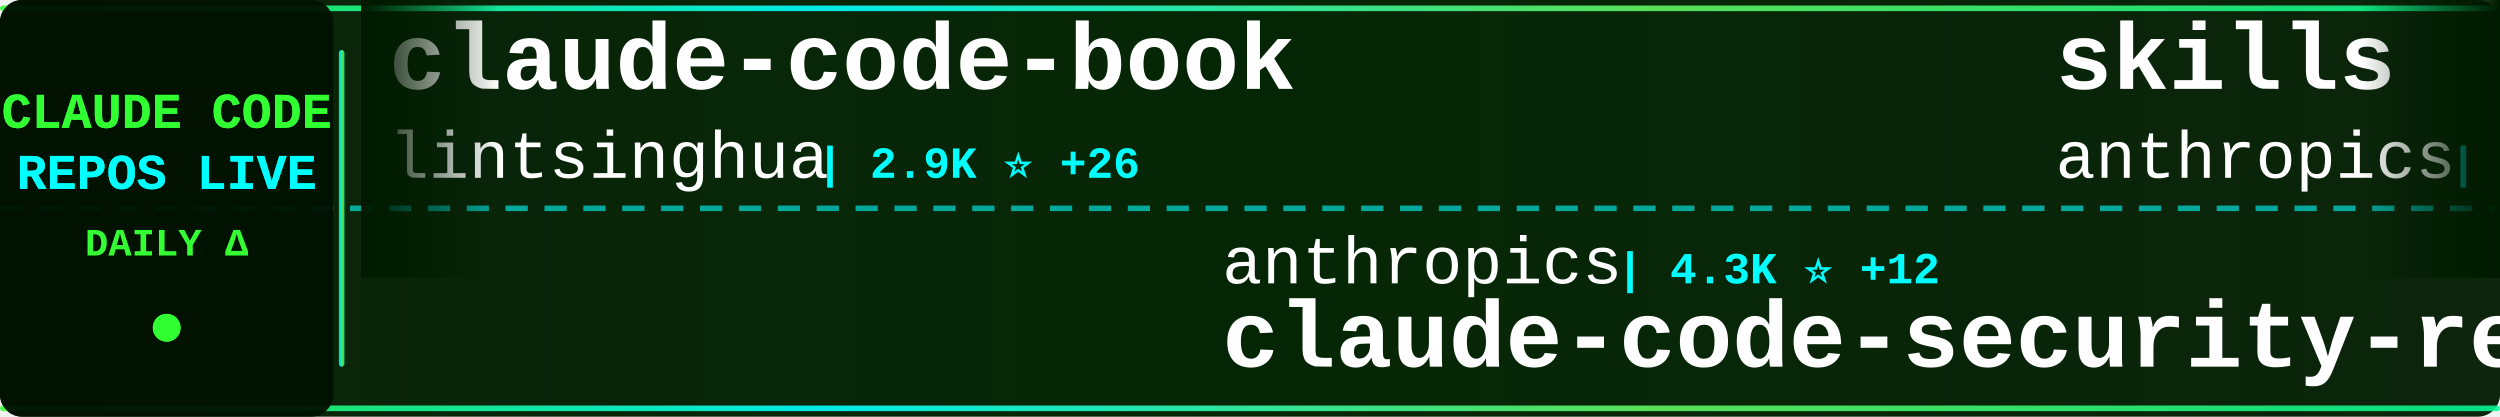
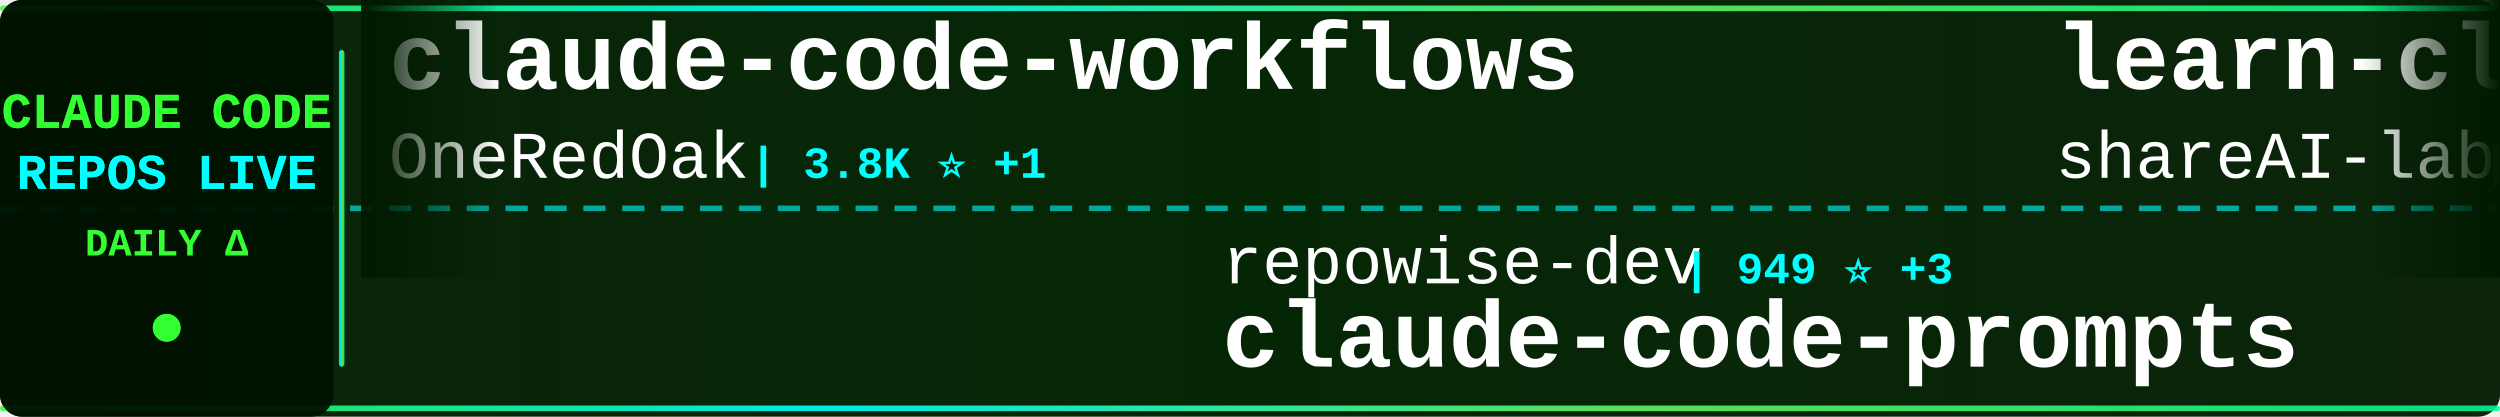
<svg xmlns="http://www.w3.org/2000/svg" width="900" height="150">
  <defs>
    <linearGradient id="tickerBg" x1="0%" y1="0%" x2="100%" y2="0%">
      <stop offset="0%" style="stop-color:#001a00;stop-opacity:0.95" />
      <stop offset="50%" style="stop-color:#002200;stop-opacity:0.98" />
      <stop offset="100%" style="stop-color:#001a00;stop-opacity:0.95" />
    </linearGradient>
    <linearGradient id="borderGrad" x1="0%" y1="0%" x2="100%" y2="0%">
      <stop offset="0%" style="stop-color:#33ff33;stop-opacity:0.85">
        <animate attributeName="stop-opacity" values="0.85;1;0.85" dur="2s" repeatCount="indefinite" />
      </stop>
      <stop offset="33%" style="stop-color:#00ffff;stop-opacity:0.9">
        <animate attributeName="stop-opacity" values="0.9;1;0.9" dur="2.2s" repeatCount="indefinite" />
      </stop>
      <stop offset="66%" style="stop-color:#66ff66;stop-opacity:0.85">
        <animate attributeName="stop-opacity" values="0.85;1;0.85" dur="1.8s" repeatCount="indefinite" />
      </stop>
      <stop offset="100%" style="stop-color:#00ff99;stop-opacity:0.85">
        <animate attributeName="stop-opacity" values="0.85;1;0.85" dur="2s" repeatCount="indefinite" />
      </stop>
    </linearGradient>
    <filter id="textGlow">
      <feGaussianBlur stdDeviation="0.1" result="coloredBlur" />
      <feMerge>
        <feMergeNode in="coloredBlur" />
        <feMergeNode in="SourceGraphic" />
      </feMerge>
    </filter>
    <filter id="metricGlow">
      <feGaussianBlur stdDeviation="0.2" result="coloredBlur" />
      <feMerge>
        <feMergeNode in="coloredBlur" />
        <feMergeNode in="SourceGraphic" />
      </feMerge>
    </filter>
    <linearGradient id="leftFade" x1="0%" y1="0%" x2="100%" y2="0%">
      <stop offset="0%" style="stop-color:#001a00;stop-opacity:1" />
      <stop offset="100%" style="stop-color:#001a00;stop-opacity:0" />
    </linearGradient>
    <linearGradient id="rightFade" x1="0%" y1="0%" x2="100%" y2="0%">
      <stop offset="0%" style="stop-color:#001a00;stop-opacity:0" />
      <stop offset="100%" style="stop-color:#001a00;stop-opacity:1" />
    </linearGradient>
  </defs>
  <rect width="900" height="150" fill="url(#tickerBg)" rx="8" />
  <rect x="0" y="2" width="900" height="2" fill="url(#borderGrad)" rx="1" />
  <rect x="0" y="146" width="900" height="2" fill="url(#borderGrad)" rx="1" />
  <line x1="0" y1="75" x2="900" y2="75" stroke="#00ffff" stroke-width="2" stroke-dasharray="8 6" opacity="0.6" />
  <rect x="0" y="0" width="120" height="150" fill="#001100" opacity="0.95" rx="8" />
  <text x="60" y="46" font-family="'Courier New', monospace" font-size="18" font-weight="bold" fill="#33ff33" text-anchor="middle" filter="url(#textGlow)">
    CLAUDE CODE
  </text>
  <text x="60" y="68" font-family="'Courier New', monospace" font-size="18" font-weight="bold" fill="#00ffff" text-anchor="middle" filter="url(#textGlow)">
    REPOS LIVE
  </text>
  <text x="60" y="92" font-family="'Courier New', monospace" font-size="14" font-weight="bold" fill="#33ff33" text-anchor="middle">
    DAILY Δ
  </text>
  <circle cx="60" cy="118" r="5" fill="#33ff33" filter="url(#metricGlow)">
    <animate attributeName="r" values="4;6;4" dur="1.5s" repeatCount="indefinite" />
    <animate attributeName="opacity" values="0.6;1;0.6" dur="1.5s" repeatCount="indefinite" />
  </circle>
  <rect x="122" y="18" width="2" height="114" fill="url(#borderGrad)" rx="1" />
  <clipPath id="tickerClip">
    <rect x="130" y="0" width="770" height="150" />
  </clipPath>
  <g clip-path="url(#tickerClip)">
    <g id="tickerItems">
      <animateTransform attributeName="transform" attributeType="XML" type="translate" from="0 0" to="-3000 0" dur="54s" repeatCount="indefinite" />
      <g transform="translate(0, 0)">
-         <text x="140" y="32" font-family="'Courier New', monospace" font-size="34" font-weight="bold" fill="#ffffff">claude-code-book</text>
-         <text x="140" y="64" font-family="'Courier New', monospace" font-size="24" font-weight="normal" fill="#ffffff" opacity="1.0">lintsinghua</text>
-         <text x="294" y="64" font-family="'Courier New', monospace" font-size="16" font-weight="bold" fill="#00ffff"> | 2.9K ⭐ +26</text>
+         <text x="140" y="32" font-family="'Courier New', monospace" font-size="34" font-weight="bold" fill="#ffffff">claude-code-workflows</text>
+         <text x="140" y="64" font-family="'Courier New', monospace" font-size="24" font-weight="normal" fill="#ffffff" opacity="1.0">OneRedOak</text>
+         <text x="270" y="64" font-family="'Courier New', monospace" font-size="16" font-weight="bold" fill="#00ffff"> | 3.8K ⭐ +1</text>
      </g>
      <g transform="translate(300, 0)">
-         <text x="140" y="102" font-family="'Courier New', monospace" font-size="24" font-weight="normal" fill="#ffffff" opacity="1.0">anthropics</text>
-         <text x="282" y="102" font-family="'Courier New', monospace" font-size="16" font-weight="bold" fill="#00ffff"> | 4.3K ⭐ +12</text>
-         <text x="140" y="132" font-family="'Courier New', monospace" font-size="34" font-weight="bold" fill="#ffffff">claude-code-security-rev...</text>
+         <text x="140" y="102" font-family="'Courier New', monospace" font-size="24" font-weight="normal" fill="#ffffff" opacity="1.0">repowise-dev</text>
+         <text x="306" y="102" font-family="'Courier New', monospace" font-size="16" font-weight="bold" fill="#00ffff"> | 949 ⭐ +3</text>
+         <text x="140" y="132" font-family="'Courier New', monospace" font-size="34" font-weight="bold" fill="#ffffff">claude-code-prompts</text>
      </g>
      <g transform="translate(600, 0)">
-         <text x="140" y="32" font-family="'Courier New', monospace" font-size="34" font-weight="bold" fill="#ffffff">skills</text>
-         <text x="140" y="64" font-family="'Courier New', monospace" font-size="24" font-weight="normal" fill="#ffffff" opacity="1.0">anthropics</text>
-         <text x="282" y="64" font-family="'Courier New', monospace" font-size="16" font-weight="bold" fill="#00ffff"> | 121.1K ⭐ +592</text>
+         <text x="140" y="32" font-family="'Courier New', monospace" font-size="34" font-weight="bold" fill="#ffffff">learn-claude-code</text>
+         <text x="140" y="64" font-family="'Courier New', monospace" font-size="24" font-weight="normal" fill="#ffffff" opacity="1.0">shareAI-lab</text>
+         <text x="294" y="64" font-family="'Courier New', monospace" font-size="16" font-weight="bold" fill="#00ffff"> | 55.2K ⭐ +329</text>
      </g>
      <g transform="translate(900, 0)">
+         <text x="140" y="102" font-family="'Courier New', monospace" font-size="24" font-weight="normal" fill="#ffffff" opacity="1.0">eyaltoledano</text>
+         <text x="306" y="102" font-family="'Courier New', monospace" font-size="16" font-weight="bold" fill="#00ffff"> | 26.6K ⭐ +20</text>
+         <text x="140" y="132" font-family="'Courier New', monospace" font-size="34" font-weight="bold" fill="#ffffff">claude-task-master</text>
+       </g>
+       <g transform="translate(1200, 0)">
+         <text x="140" y="32" font-family="'Courier New', monospace" font-size="34" font-weight="bold" fill="#ffffff">claude-code-source</text>
+         <text x="140" y="64" font-family="'Courier New', monospace" font-size="24" font-weight="normal" fill="#ffffff" opacity="1.0">JrCx7scC</text>
+         <text x="258" y="64" font-family="'Courier New', monospace" font-size="16" font-weight="bold" fill="#00ffff"> | 354 ⭐</text>
+       </g>
+       <g transform="translate(1500, 0)">
        <text x="140" y="102" font-family="'Courier New', monospace" font-size="24" font-weight="normal" fill="#ffffff" opacity="1.0">diet103</text>
-         <text x="246" y="102" font-family="'Courier New', monospace" font-size="16" font-weight="bold" fill="#00ffff"> | 9.5K ⭐ +17</text>
+         <text x="246" y="102" font-family="'Courier New', monospace" font-size="16" font-weight="bold" fill="#00ffff"> | 9.5K ⭐ +13</text>
        <text x="140" y="132" font-family="'Courier New', monospace" font-size="34" font-weight="bold" fill="#ffffff">claude-code-infrastructu...</text>
      </g>
-       <g transform="translate(1200, 0)">
-         <text x="140" y="32" font-family="'Courier New', monospace" font-size="34" font-weight="bold" fill="#ffffff">claude-code-guide</text>
-         <text x="140" y="64" font-family="'Courier New', monospace" font-size="24" font-weight="normal" fill="#ffffff" opacity="1.0">Cranot</text>
-         <text x="234" y="64" font-family="'Courier New', monospace" font-size="16" font-weight="bold" fill="#00ffff"> | 2.6K ⭐ +2</text>
+       <g transform="translate(1800, 0)">
+         <text x="140" y="32" font-family="'Courier New', monospace" font-size="34" font-weight="bold" fill="#ffffff">happy</text>
+         <text x="140" y="64" font-family="'Courier New', monospace" font-size="24" font-weight="normal" fill="#ffffff" opacity="1.0">slopus</text>
+         <text x="234" y="64" font-family="'Courier New', monospace" font-size="16" font-weight="bold" fill="#00ffff"> | 18.8K ⭐ +85</text>
      </g>
-       <g transform="translate(1500, 0)">
+       <g transform="translate(2100, 0)">
+         <text x="140" y="102" font-family="'Courier New', monospace" font-size="24" font-weight="normal" fill="#ffffff" opacity="1.0">fuergaosi233</text>
+         <text x="306" y="102" font-family="'Courier New', monospace" font-size="16" font-weight="bold" fill="#00ffff"> | 2.5K ⭐ +4</text>
+         <text x="140" y="132" font-family="'Courier New', monospace" font-size="34" font-weight="bold" fill="#ffffff">claude-code-proxy</text>
+       </g>
+       <g transform="translate(2400, 0)">
+         <text x="140" y="32" font-family="'Courier New', monospace" font-size="34" font-weight="bold" fill="#ffffff">claude-code-router</text>
+         <text x="140" y="64" font-family="'Courier New', monospace" font-size="24" font-weight="normal" fill="#ffffff" opacity="1.0">musistudio</text>
+         <text x="282" y="64" font-family="'Courier New', monospace" font-size="16" font-weight="bold" fill="#00ffff"> | 32.6K ⭐ +54</text>
+       </g>
+       <g transform="translate(2700, 0)">
        <text x="140" y="102" font-family="'Courier New', monospace" font-size="24" font-weight="normal" fill="#ffffff" opacity="1.0">anthropics</text>
-         <text x="282" y="102" font-family="'Courier New', monospace" font-size="16" font-weight="bold" fill="#00ffff"> | 17.4K ⭐ +95</text>
+         <text x="282" y="102" font-family="'Courier New', monospace" font-size="16" font-weight="bold" fill="#00ffff"> | 17.4K ⭐ +97</text>
        <text x="140" y="132" font-family="'Courier New', monospace" font-size="34" font-weight="bold" fill="#ffffff">claude-plugins-official</text>
      </g>
-       <g transform="translate(1800, 0)">
-         <text x="140" y="32" font-family="'Courier New', monospace" font-size="34" font-weight="bold" fill="#ffffff">andrej-karpathy-skills</text>
-         <text x="140" y="64" font-family="'Courier New', monospace" font-size="24" font-weight="normal" fill="#ffffff" opacity="1.0">forrestchang</text>
-         <text x="306" y="64" font-family="'Courier New', monospace" font-size="16" font-weight="bold" fill="#00ffff"> | 67.2K ⭐ +5.4K</text>
-       </g>
-       <g transform="translate(2100, 0)">
-         <text x="140" y="102" font-family="'Courier New', monospace" font-size="24" font-weight="normal" fill="#ffffff" opacity="1.0">lorryjovens-hub</text>
-         <text x="342" y="102" font-family="'Courier New', monospace" font-size="16" font-weight="bold" fill="#00ffff"> | 1.4K ⭐ +9</text>
-         <text x="140" y="132" font-family="'Courier New', monospace" font-size="34" font-weight="bold" fill="#ffffff">claude-code-rust</text>
-       </g>
-       <g transform="translate(2400, 0)">
-         <text x="140" y="32" font-family="'Courier New', monospace" font-size="34" font-weight="bold" fill="#ffffff">claude-code-settings</text>
-         <text x="140" y="64" font-family="'Courier New', monospace" font-size="24" font-weight="normal" fill="#ffffff" opacity="1.0">feiskyer</text>
-         <text x="258" y="64" font-family="'Courier New', monospace" font-size="16" font-weight="bold" fill="#00ffff"> | 1.4K ⭐</text>
-       </g>
-       <g transform="translate(2700, 0)">
-         <text x="140" y="102" font-family="'Courier New', monospace" font-size="24" font-weight="normal" fill="#ffffff" opacity="1.0">hangsman</text>
-         <text x="258" y="102" font-family="'Courier New', monospace" font-size="16" font-weight="bold" fill="#00ffff"> | 756 ⭐ +3</text>
-         <text x="140" y="132" font-family="'Courier New', monospace" font-size="34" font-weight="bold" fill="#ffffff">claude-code-source</text>
-       </g>
      <g transform="translate(3000, 0)">
-         <text x="140" y="32" font-family="'Courier New', monospace" font-size="34" font-weight="bold" fill="#ffffff">claude-code-book</text>
-         <text x="140" y="64" font-family="'Courier New', monospace" font-size="24" font-weight="normal" fill="#ffffff" opacity="1.0">lintsinghua</text>
-         <text x="294" y="64" font-family="'Courier New', monospace" font-size="16" font-weight="bold" fill="#00ffff"> | 2.9K ⭐ +26</text>
+         <text x="140" y="32" font-family="'Courier New', monospace" font-size="34" font-weight="bold" fill="#ffffff">claude-code-workflows</text>
+         <text x="140" y="64" font-family="'Courier New', monospace" font-size="24" font-weight="normal" fill="#ffffff" opacity="1.0">OneRedOak</text>
+         <text x="270" y="64" font-family="'Courier New', monospace" font-size="16" font-weight="bold" fill="#00ffff"> | 3.8K ⭐ +1</text>
      </g>
      <g transform="translate(3300, 0)">
-         <text x="140" y="102" font-family="'Courier New', monospace" font-size="24" font-weight="normal" fill="#ffffff" opacity="1.0">anthropics</text>
-         <text x="282" y="102" font-family="'Courier New', monospace" font-size="16" font-weight="bold" fill="#00ffff"> | 4.3K ⭐ +12</text>
-         <text x="140" y="132" font-family="'Courier New', monospace" font-size="34" font-weight="bold" fill="#ffffff">claude-code-security-rev...</text>
+         <text x="140" y="102" font-family="'Courier New', monospace" font-size="24" font-weight="normal" fill="#ffffff" opacity="1.0">repowise-dev</text>
+         <text x="306" y="102" font-family="'Courier New', monospace" font-size="16" font-weight="bold" fill="#00ffff"> | 949 ⭐ +3</text>
+         <text x="140" y="132" font-family="'Courier New', monospace" font-size="34" font-weight="bold" fill="#ffffff">claude-code-prompts</text>
      </g>
      <g transform="translate(3600, 0)">
-         <text x="140" y="32" font-family="'Courier New', monospace" font-size="34" font-weight="bold" fill="#ffffff">skills</text>
-         <text x="140" y="64" font-family="'Courier New', monospace" font-size="24" font-weight="normal" fill="#ffffff" opacity="1.0">anthropics</text>
-         <text x="282" y="64" font-family="'Courier New', monospace" font-size="16" font-weight="bold" fill="#00ffff"> | 121.1K ⭐ +592</text>
+         <text x="140" y="32" font-family="'Courier New', monospace" font-size="34" font-weight="bold" fill="#ffffff">learn-claude-code</text>
+         <text x="140" y="64" font-family="'Courier New', monospace" font-size="24" font-weight="normal" fill="#ffffff" opacity="1.0">shareAI-lab</text>
+         <text x="294" y="64" font-family="'Courier New', monospace" font-size="16" font-weight="bold" fill="#00ffff"> | 55.2K ⭐ +329</text>
      </g>
      <g transform="translate(3900, 0)">
-         <text x="140" y="102" font-family="'Courier New', monospace" font-size="24" font-weight="normal" fill="#ffffff" opacity="1.0">diet103</text>
-         <text x="246" y="102" font-family="'Courier New', monospace" font-size="16" font-weight="bold" fill="#00ffff"> | 9.5K ⭐ +17</text>
-         <text x="140" y="132" font-family="'Courier New', monospace" font-size="34" font-weight="bold" fill="#ffffff">claude-code-infrastructu...</text>
+         <text x="140" y="102" font-family="'Courier New', monospace" font-size="24" font-weight="normal" fill="#ffffff" opacity="1.0">eyaltoledano</text>
+         <text x="306" y="102" font-family="'Courier New', monospace" font-size="16" font-weight="bold" fill="#00ffff"> | 26.6K ⭐ +20</text>
+         <text x="140" y="132" font-family="'Courier New', monospace" font-size="34" font-weight="bold" fill="#ffffff">claude-task-master</text>
      </g>
    </g>
  </g>
  <rect x="130" y="0" width="50" height="100" fill="url(#leftFade)" />
  <rect x="850" y="0" width="50" height="100" fill="url(#rightFade)" />
</svg>
